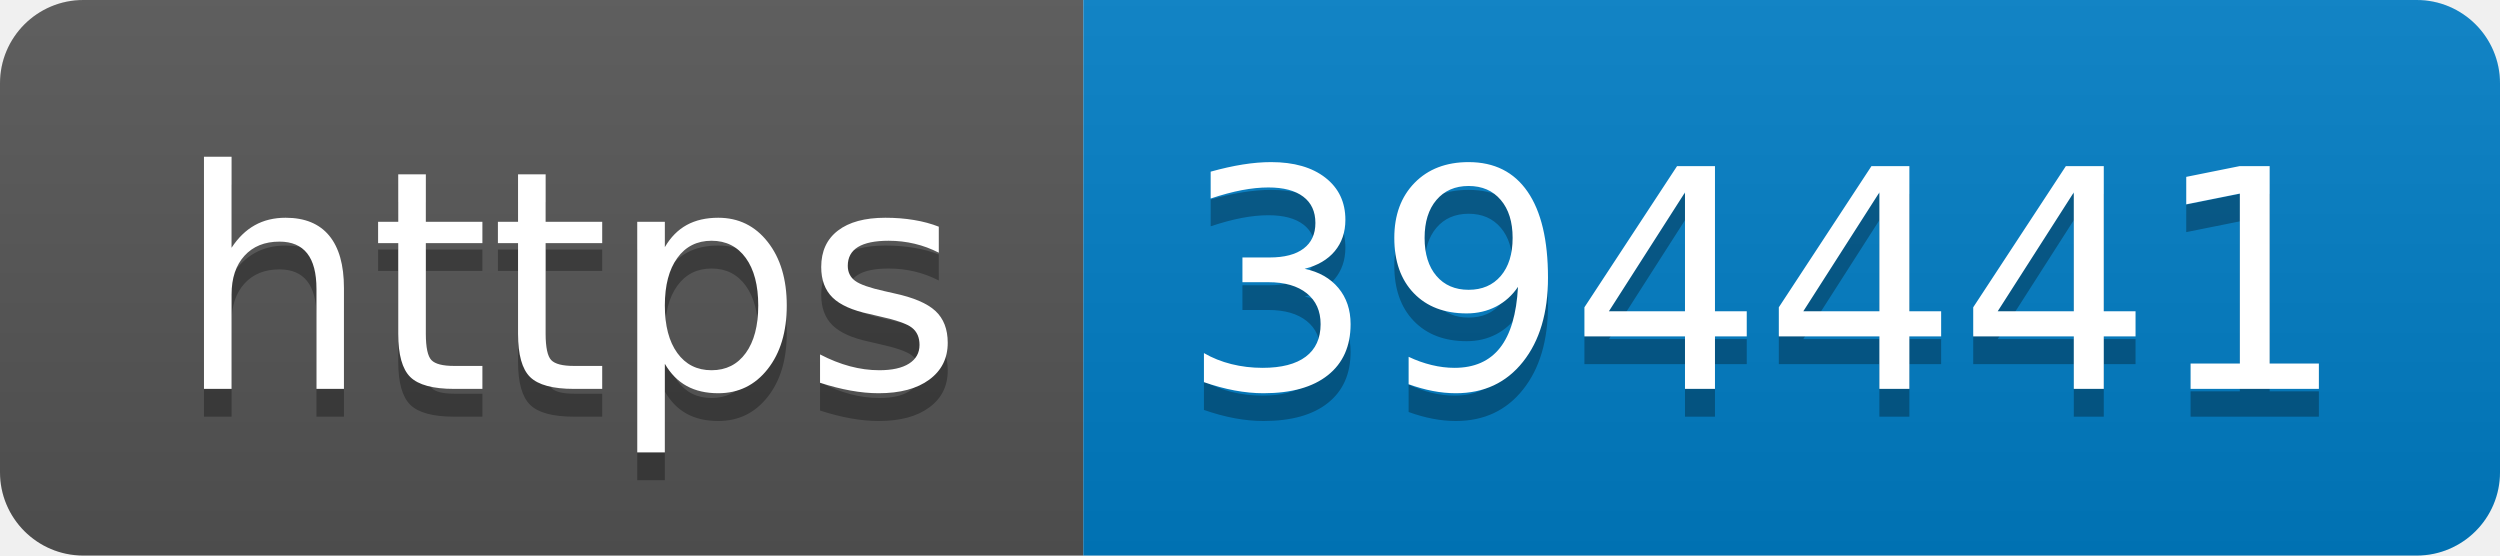
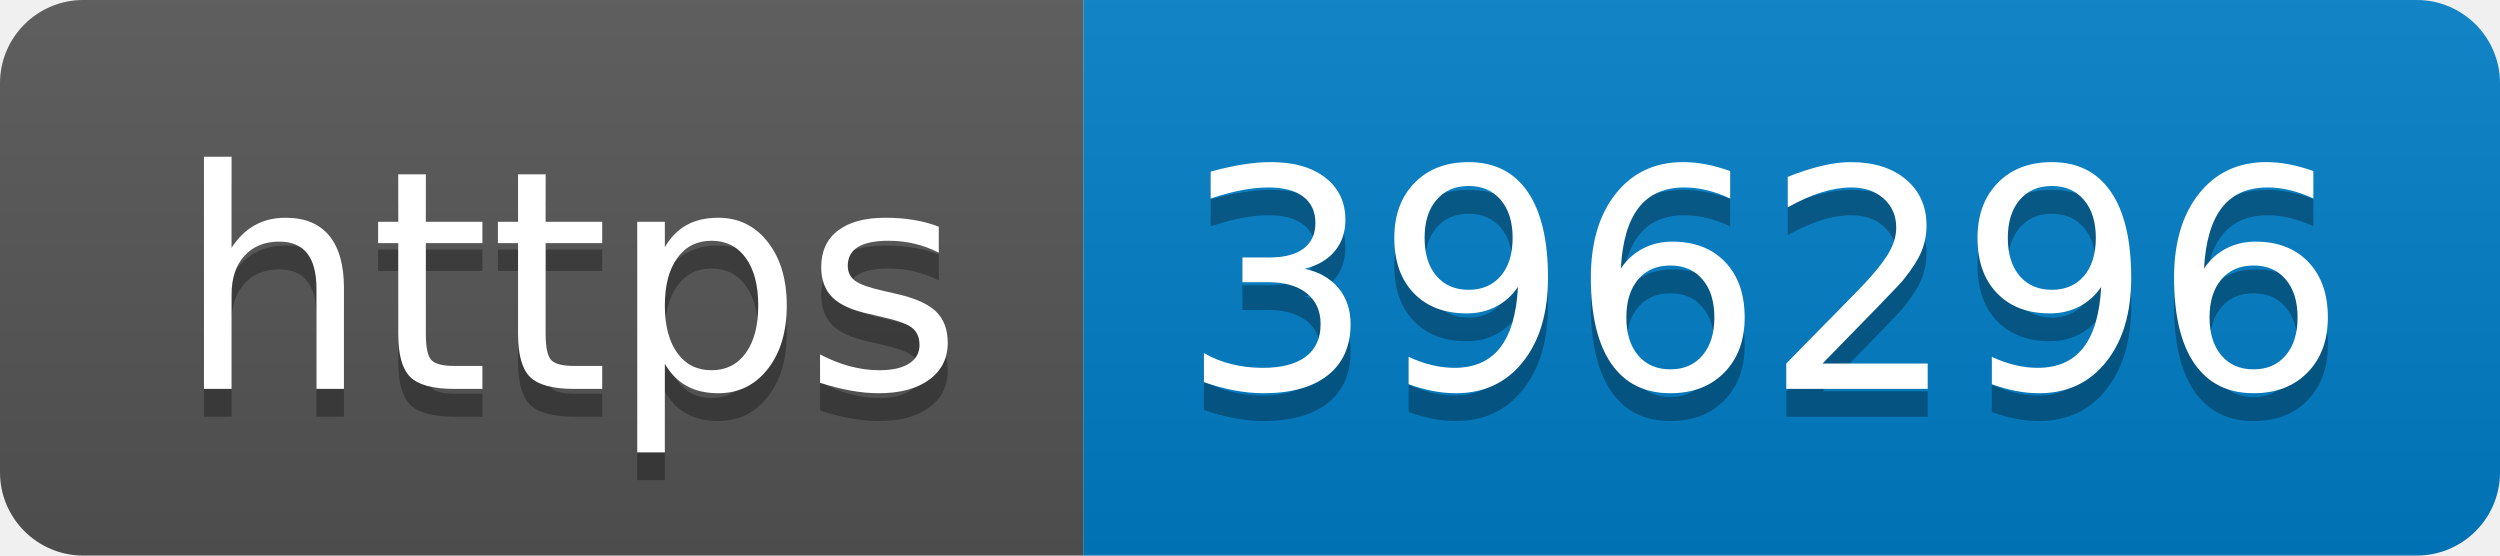
- <svg xmlns="http://www.w3.org/2000/svg" width="90" height="20" role="img" aria-label="https: 394441">
+ <svg xmlns="http://www.w3.org/2000/svg" width="90" height="20" role="img" aria-label="https: 396296">
  <linearGradient id="s" x2="0" y2="100%">
    <stop offset="0" stop-color="#bbb" stop-opacity=".1" />
    <stop offset="1" stop-opacity=".1" />
  </linearGradient>
  <clipPath id="r">
    <rect width="90" height="20" rx="3" fill="#fff" />
  </clipPath>
  <g clip-path="url(#r)">
    <rect width="39" height="20" fill="#555" />
    <rect x="39" width="51" height="20" fill="#007ec6" />
    <rect width="90" height="20" fill="url(#s)" />
  </g>
  <g fill="#fff" text-anchor="middle" font-family="Verdana,Geneva,DejaVu Sans,sans-serif" text-rendering="geometricPrecision" font-size="110">
    <text aria-hidden="true" x="205" y="150" fill="#010101" fill-opacity=".3" transform="scale(.1)" textLength="290">https</text>
    <text x="205" y="140" transform="scale(.1)" fill="#fff" textLength="290">https</text>
-     <text aria-hidden="true" x="635" y="150" fill="#010101" fill-opacity=".3" transform="scale(.1)" textLength="410">394441</text>
-     <text x="635" y="140" transform="scale(.1)" fill="#fff" textLength="410">394441</text>
+     <text aria-hidden="true" x="635" y="150" fill="#010101" fill-opacity=".3" transform="scale(.1)" textLength="410">396296</text>
+     <text x="635" y="140" transform="scale(.1)" fill="#fff" textLength="410">396296</text>
  </g>
</svg>
